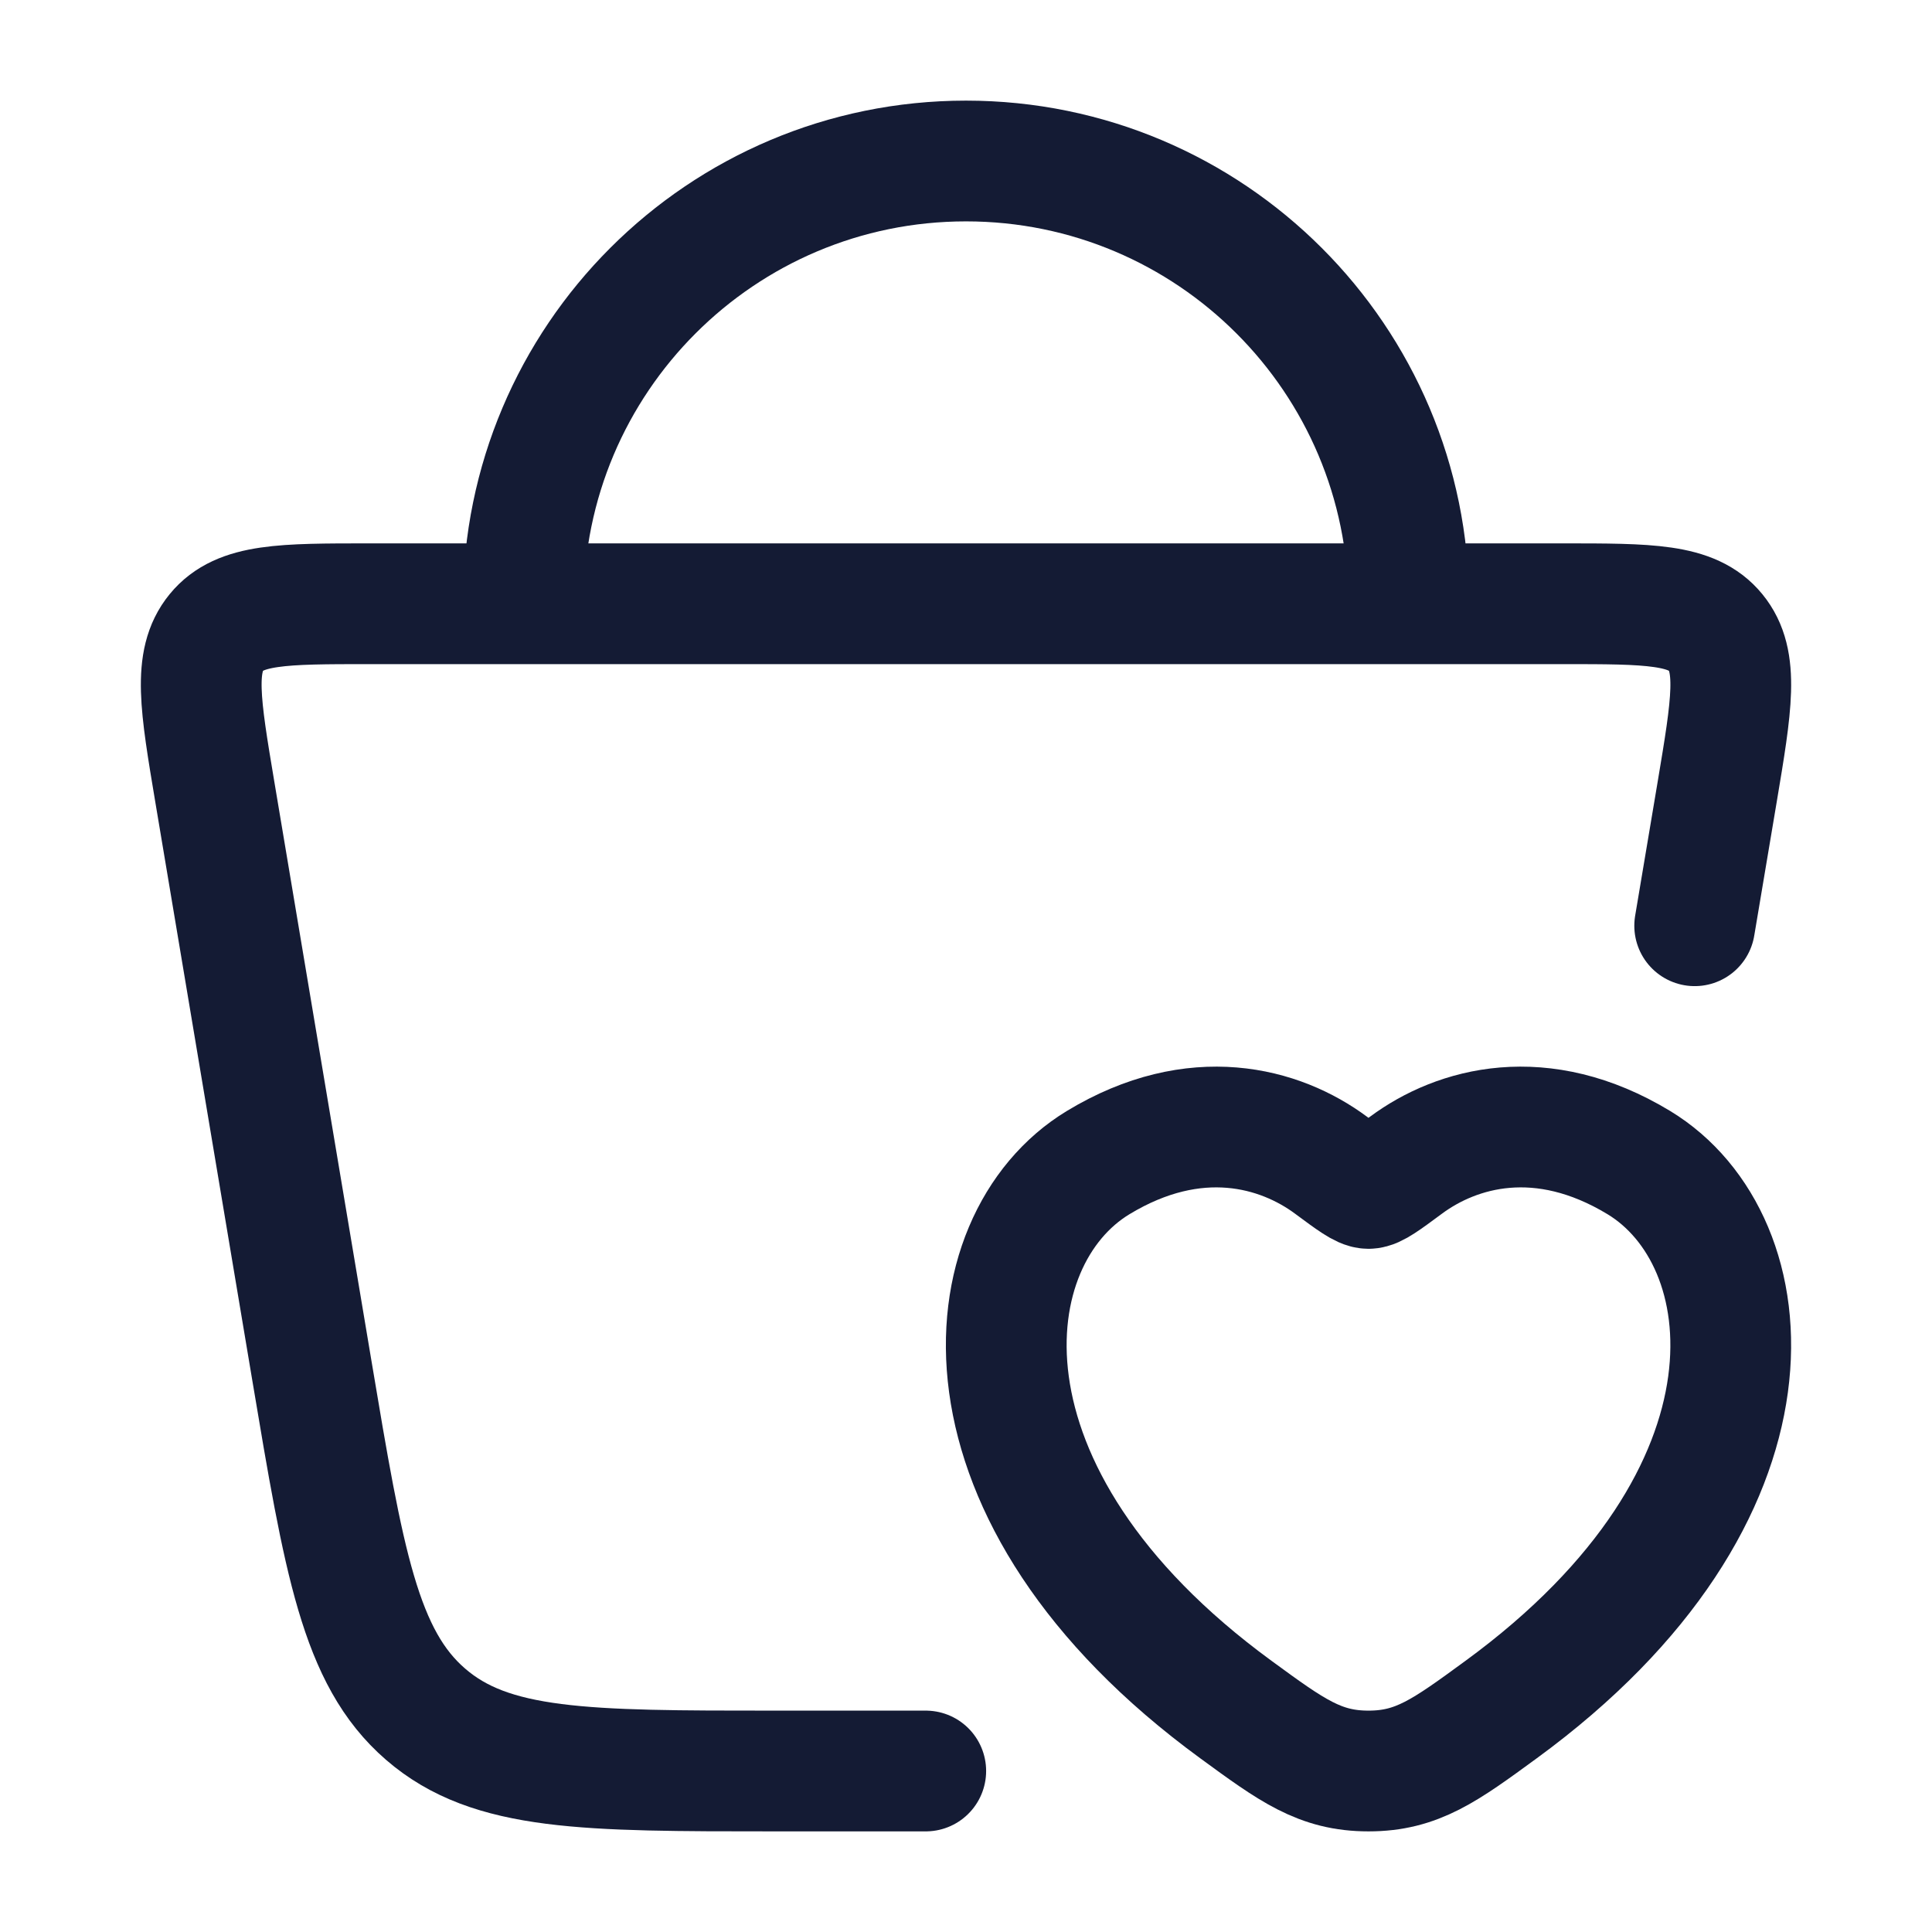
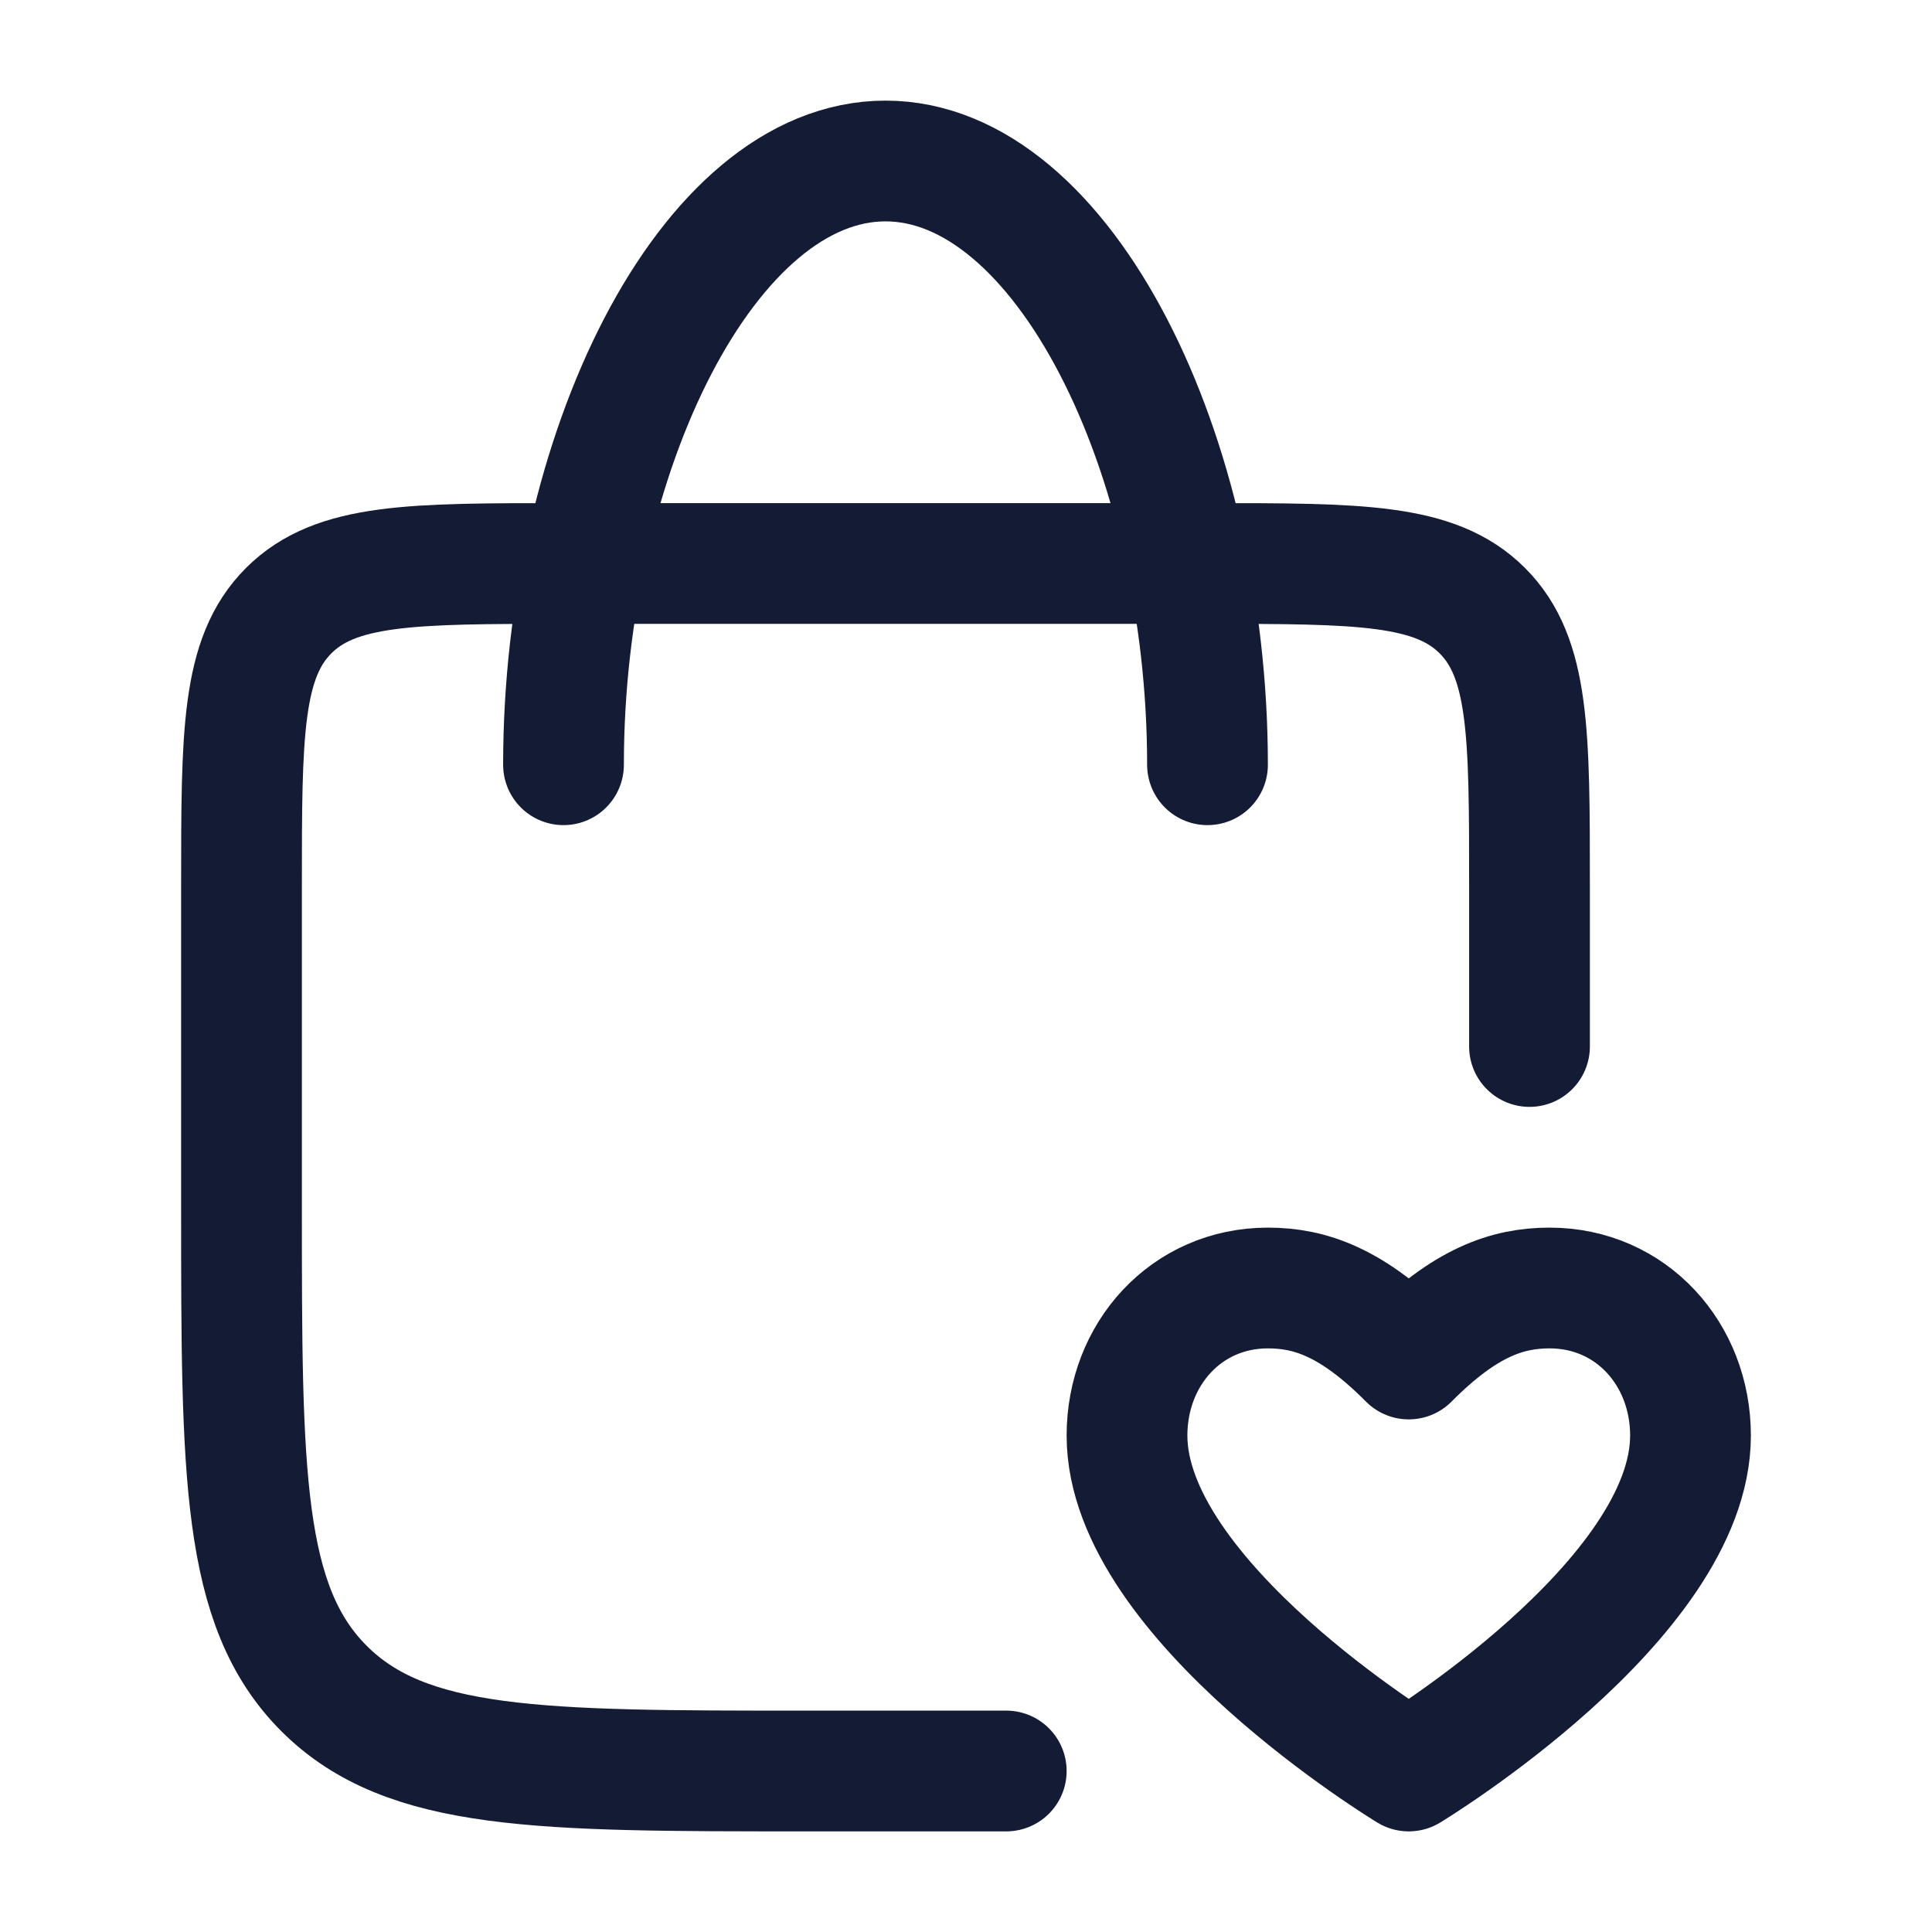
<svg xmlns="http://www.w3.org/2000/svg" width="24" height="24" viewBox="0 0 24 24" fill="none">
-   <path d="M11.5 22H9.622C7.274 22 6.1 22 5.286 21.294C4.471 20.589 4.272 19.399 3.873 17.019L2.669 9.84C2.487 8.754 2.396 8.212 2.688 7.856C2.979 7.5 3.515 7.5 4.586 7.5H19.414C20.485 7.5 21.021 7.5 21.312 7.856C21.604 8.212 21.513 8.754 21.331 9.84L21.052 11.5" stroke="#141B34" stroke-width="1.5" stroke-linecap="round" />
-   <path d="M13.642 14.442C14.849 13.711 15.902 14.005 16.535 14.475C16.794 14.667 16.924 14.763 17 14.763C17.076 14.763 17.206 14.667 17.465 14.475C18.098 14.005 19.151 13.711 20.358 14.442C21.942 15.401 22.3 18.567 18.647 21.237C17.951 21.746 17.604 22 17 22C16.396 22 16.049 21.746 15.353 21.237C11.7 18.567 12.058 15.401 13.642 14.442Z" stroke="#141B34" stroke-width="1.5" stroke-linecap="round" />
-   <path d="M17.5 7.5C17.5 4.462 15.038 2 12 2C8.962 2 6.5 4.462 6.5 7.5" stroke="#141B34" stroke-width="1.5" />
+   <path d="M12.5 22H10C6.7 22 5.05 22 4.025 20.975C3 19.95 3 18.3 3 15V11C3 9.114 3 8.172 3.586 7.586C4.172 7 5.114 7 7 7H15C16.886 7 17.828 7 18.414 7.586C19 8.172 19 9.114 19 11V13" stroke="#141B34" stroke-width="1.5" stroke-linecap="round" stroke-linejoin="round" />
+   <path d="M15 9.5C15 5.634 13.209 2 11 2C8.791 2 7 5.634 7 9.5" stroke="#141B34" stroke-width="1.5" stroke-linecap="round" stroke-linejoin="round" />
+   <path d="M17.5 22C17.5 22 14 19.882 14 17.833C14 16.821 14.737 16 15.75 16C16.275 16 16.8 16.177 17.5 16.882C18.2 16.177 18.725 16 19.25 16C20.263 16 21 16.821 21 17.833C21 19.882 17.5 22 17.5 22Z" stroke="#141B34" stroke-width="1.5" stroke-linecap="round" stroke-linejoin="round" />
</svg>
